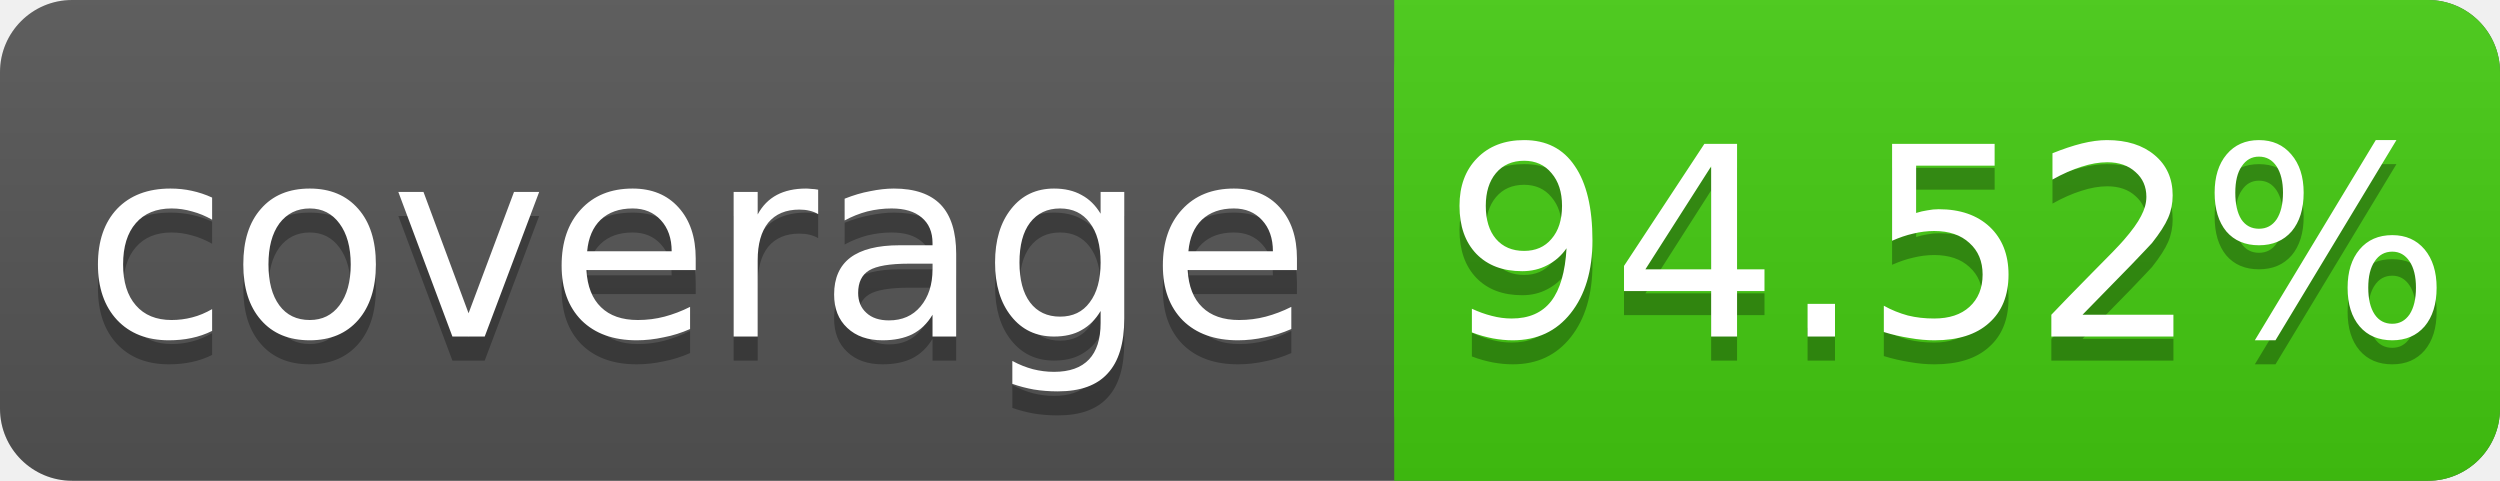
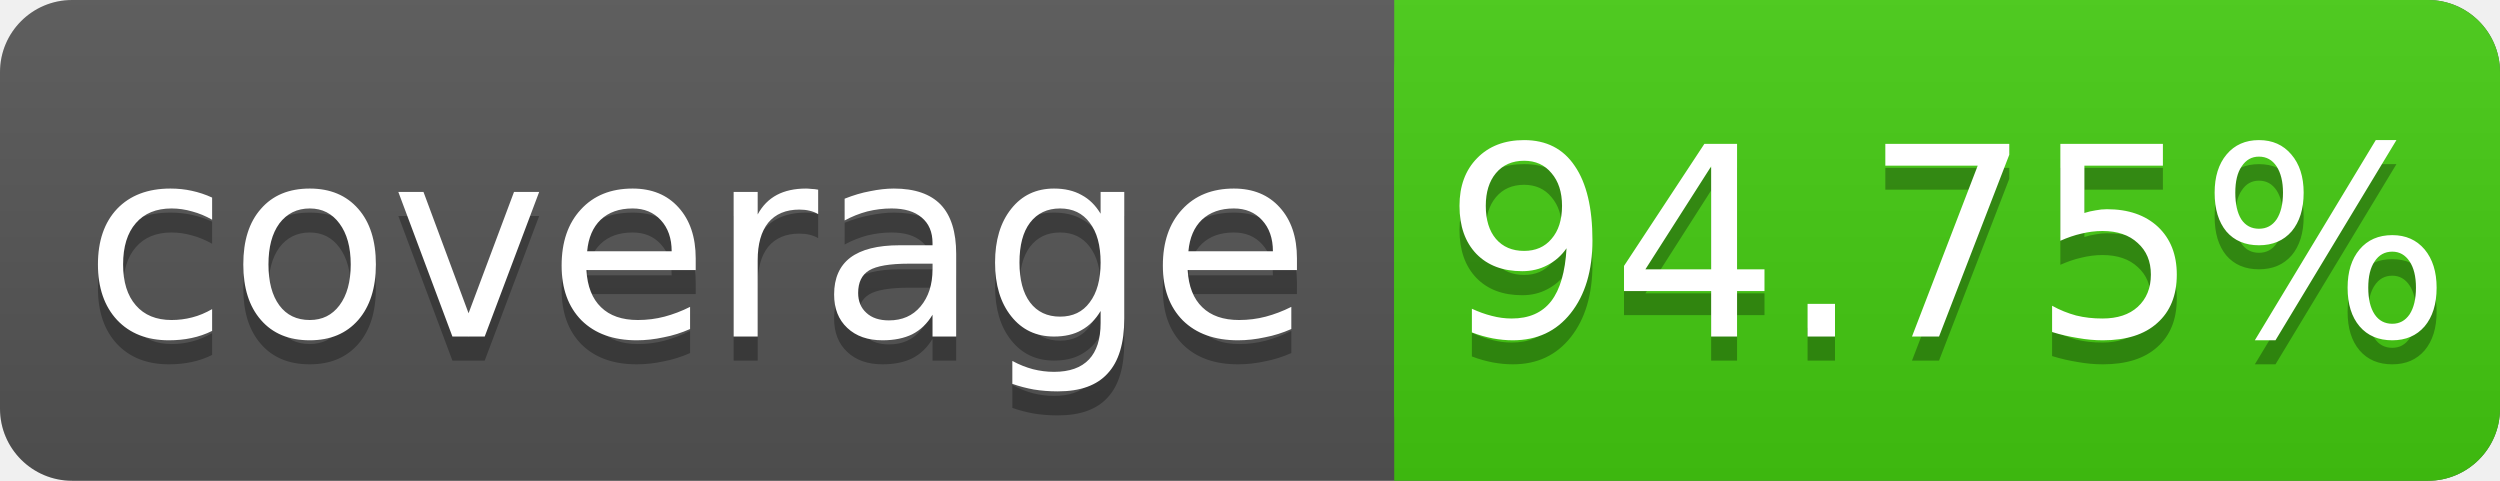
<svg xmlns="http://www.w3.org/2000/svg" width="104" height="20">
  <linearGradient id="s" x2="0" y2="100%">
    <stop offset="0" stop-color="#bbb" stop-opacity=".1" />
    <stop offset="1" stop-opacity=".1" />
  </linearGradient>
  <rect rx="3" width="104" height="20" fill="#555" />
  <rect rx="3" x="58" width="46" height="20" fill="#4c1" />
  <rect x="58" width="4" height="20" fill="#4c1" />
  <rect rx="3" width="104" height="20" fill="url(#s)" />
  <g fill="#fff" text-anchor="middle" font-family="DejaVu Sans,Verdana,Geneva,sans-serif" font-size="11">
    <text x="29" y="15" fill="#010101" fill-opacity=".3">coverage</text>
    <text x="29" y="14">coverage</text>
-     <text x="81" y="15" fill="#010101" fill-opacity=".3">94.52%</text>
-     <text x="81" y="14">94.52%</text>
+     <text x="81" y="15" fill="#010101" fill-opacity=".3">94.75%</text>
+     <text x="81" y="14">94.75%</text>
  </g>
</svg>
